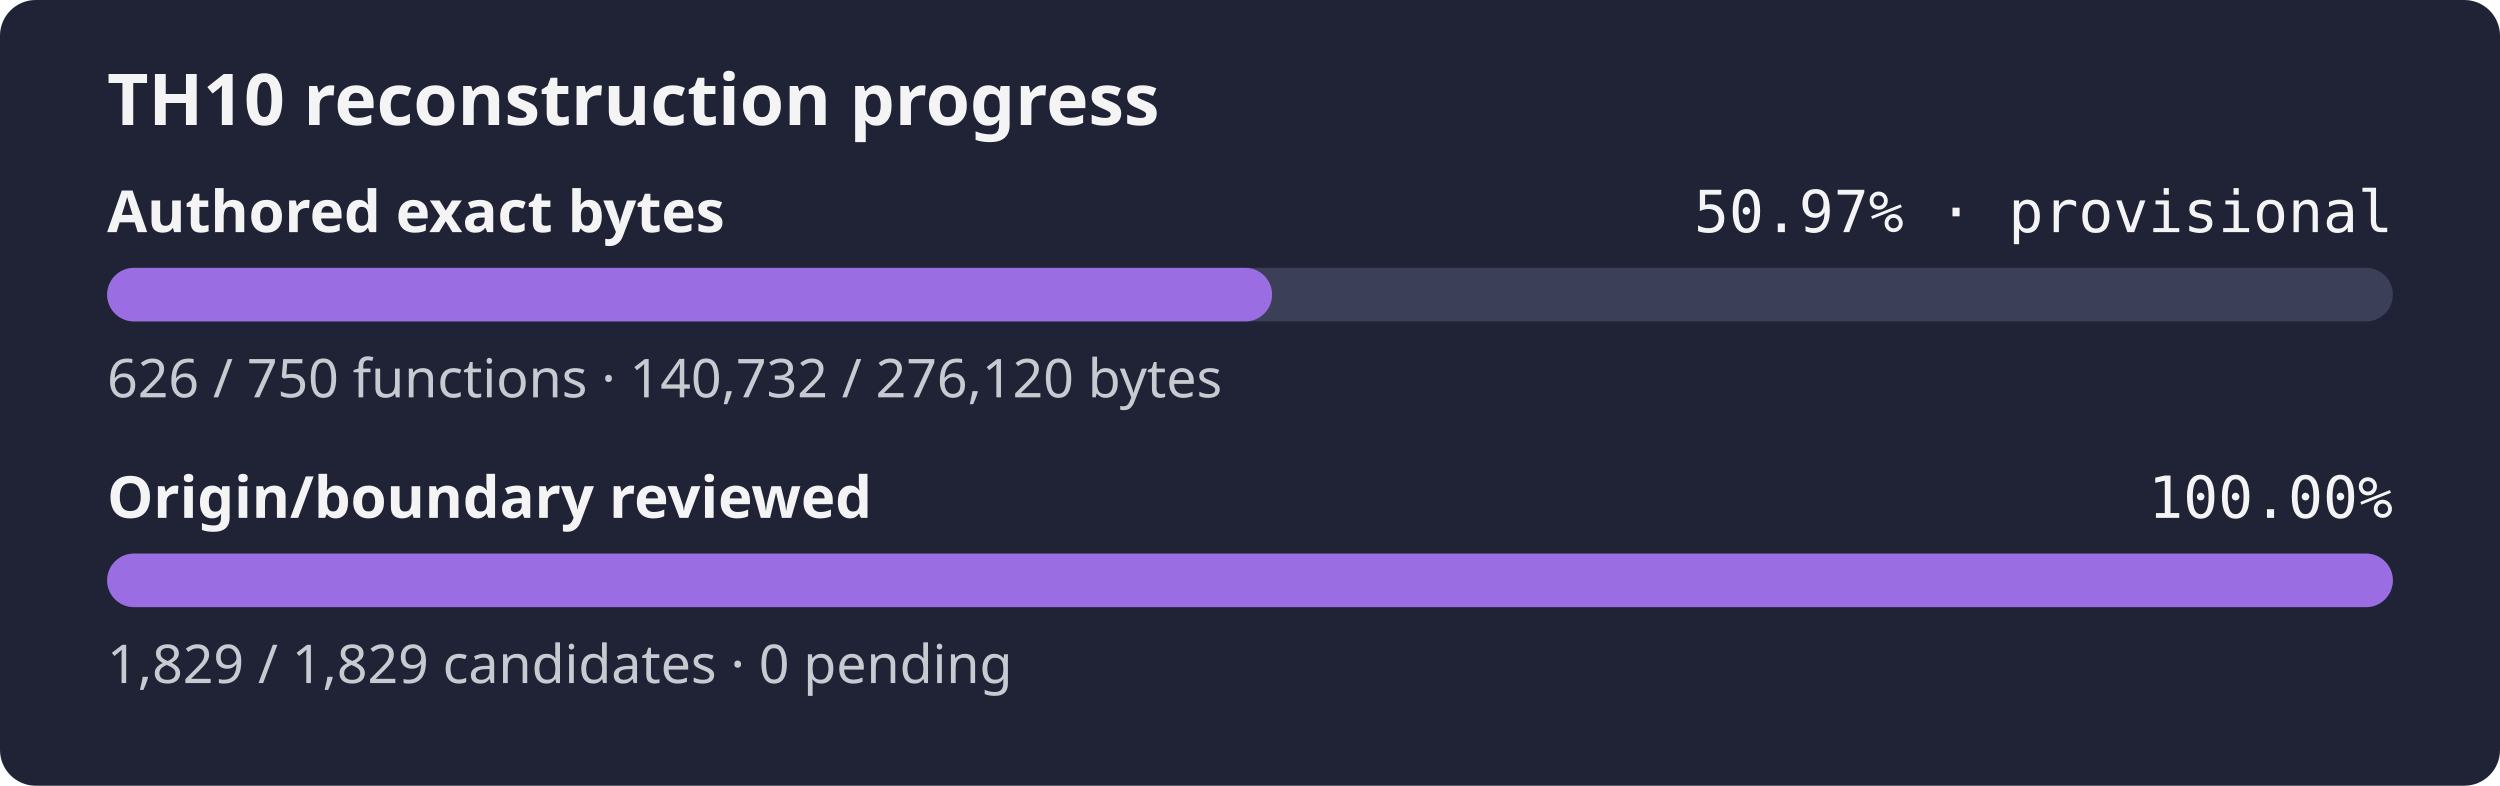
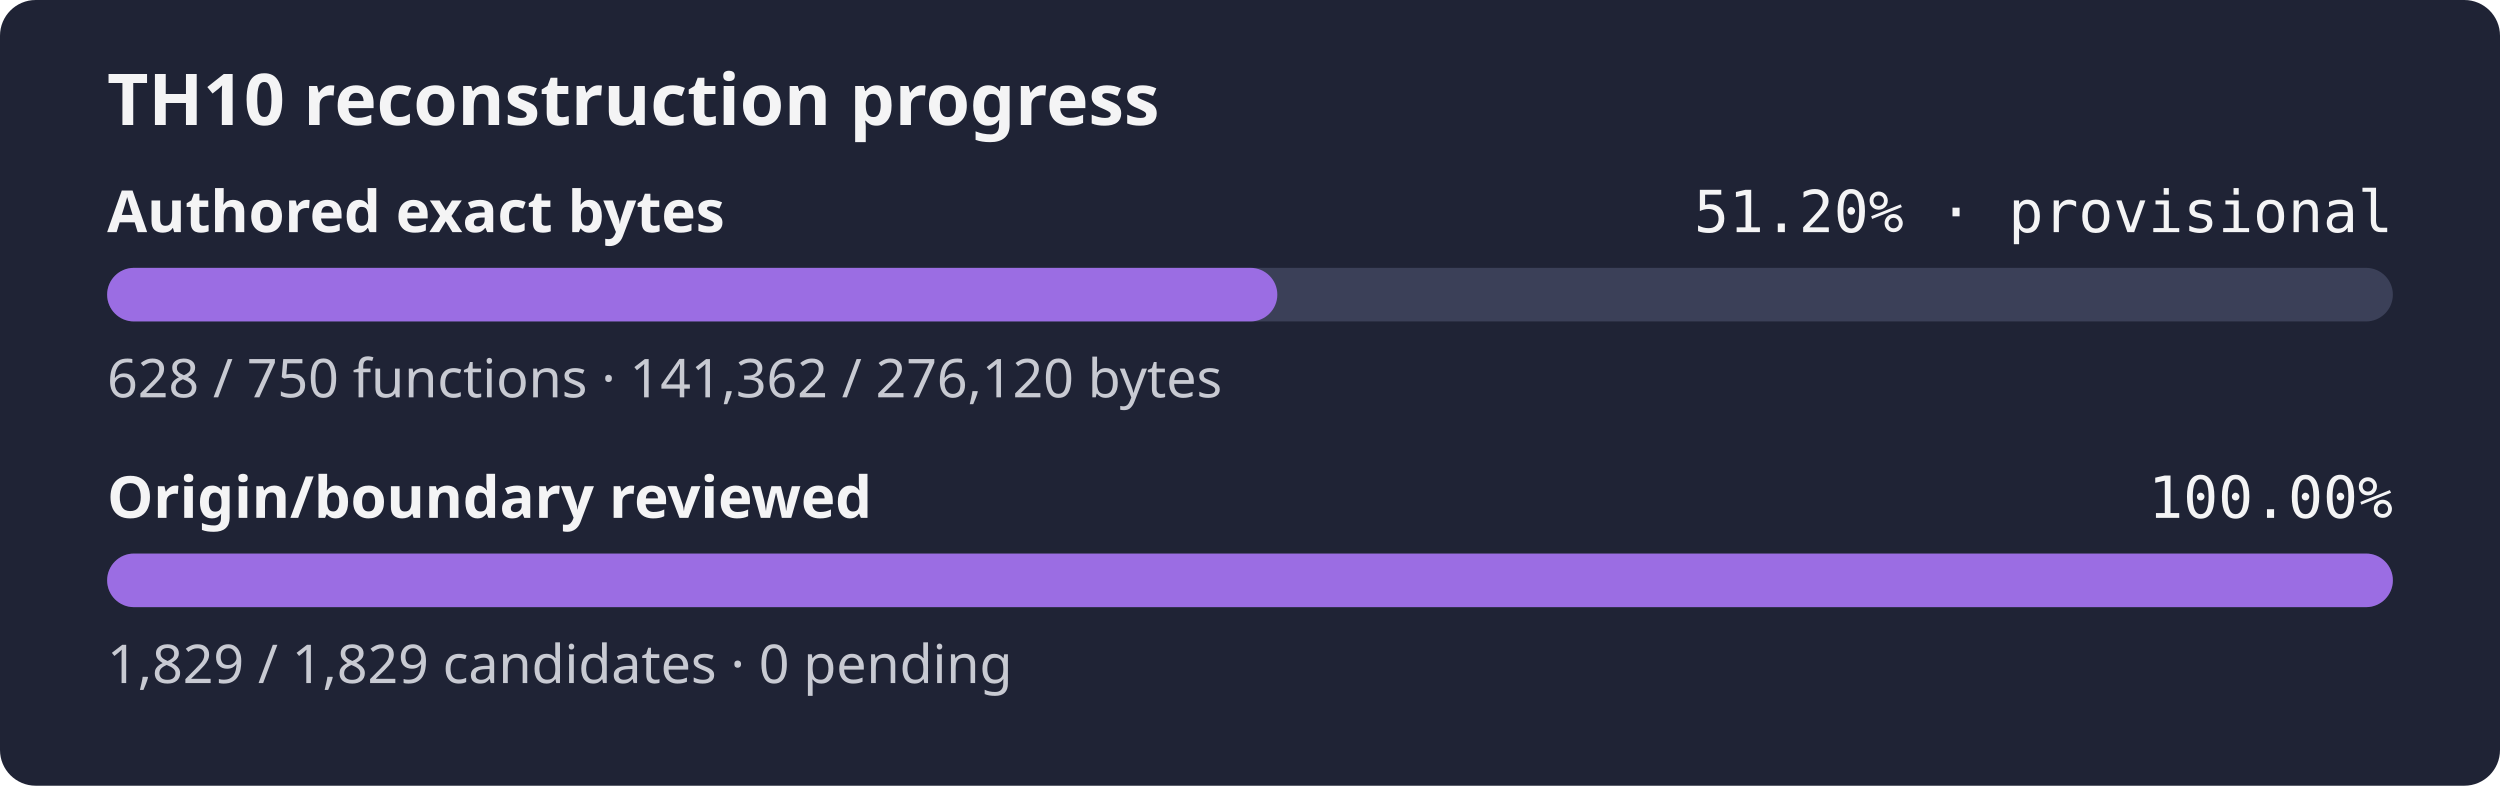
- <svg xmlns="http://www.w3.org/2000/svg" width="560" height="176" role="img" aria-label="TH10 reconstruction progress: currently classified authored bytes 50.97% exact, provisional inventory, origin and boundary review 100.00%">
+ <svg xmlns="http://www.w3.org/2000/svg" width="560" height="176" role="img" aria-label="TH10 reconstruction progress: currently classified authored bytes 51.20% exact, provisional inventory, origin and boundary review 100.00%">
  <rect width="560" height="176" rx="8" fill="#1f2335" />
  <text x="24" y="28" fill="#f4f4f5" font-family="sans-serif" font-size="16" font-weight="600">TH10 reconstruction progress</text>
  <text x="24" y="52" fill="#f4f4f5" font-family="sans-serif" font-size="13" font-weight="600">Authored exact bytes</text>
-   <text x="536" y="52" fill="#f4f4f5" text-anchor="end" font-family="monospace" font-size="13">50.97% · provisional</text>
+   <text x="536" y="52" fill="#f4f4f5" text-anchor="end" font-family="monospace" font-size="13">51.20% · provisional</text>
  <rect x="24" y="60" width="512" height="12" rx="6" fill="#3b4058" />
-   <rect x="24" y="60" width="260.95" height="12" rx="6" fill="#9b6de3" />
-   <text x="24" y="89" fill="#c8cad2" font-family="sans-serif" font-size="12">626 / 750 functions · 140,732 / 276,120 bytes</text>
+   <rect x="24" y="60" width="262.12" height="12" rx="6" fill="#9b6de3" />
+   <text x="24" y="89" fill="#c8cad2" font-family="sans-serif" font-size="12">628 / 750 functions · 141,362 / 276,120 bytes</text>
  <text x="24" y="116" fill="#f4f4f5" font-family="sans-serif" font-size="13" font-weight="600">Origin/boundary reviewed</text>
  <text x="536" y="116" fill="#f4f4f5" text-anchor="end" font-family="monospace" font-size="13">100.00%</text>
  <rect x="24" y="124" width="512" height="12" rx="6" fill="#3b4058" />
  <rect x="24" y="124" width="512.00" height="12" rx="6" fill="#9b6de3" />
  <text x="24" y="153" fill="#c8cad2" font-family="sans-serif" font-size="12">1,829 / 1,829 candidates · 0 pending</text>
</svg>
